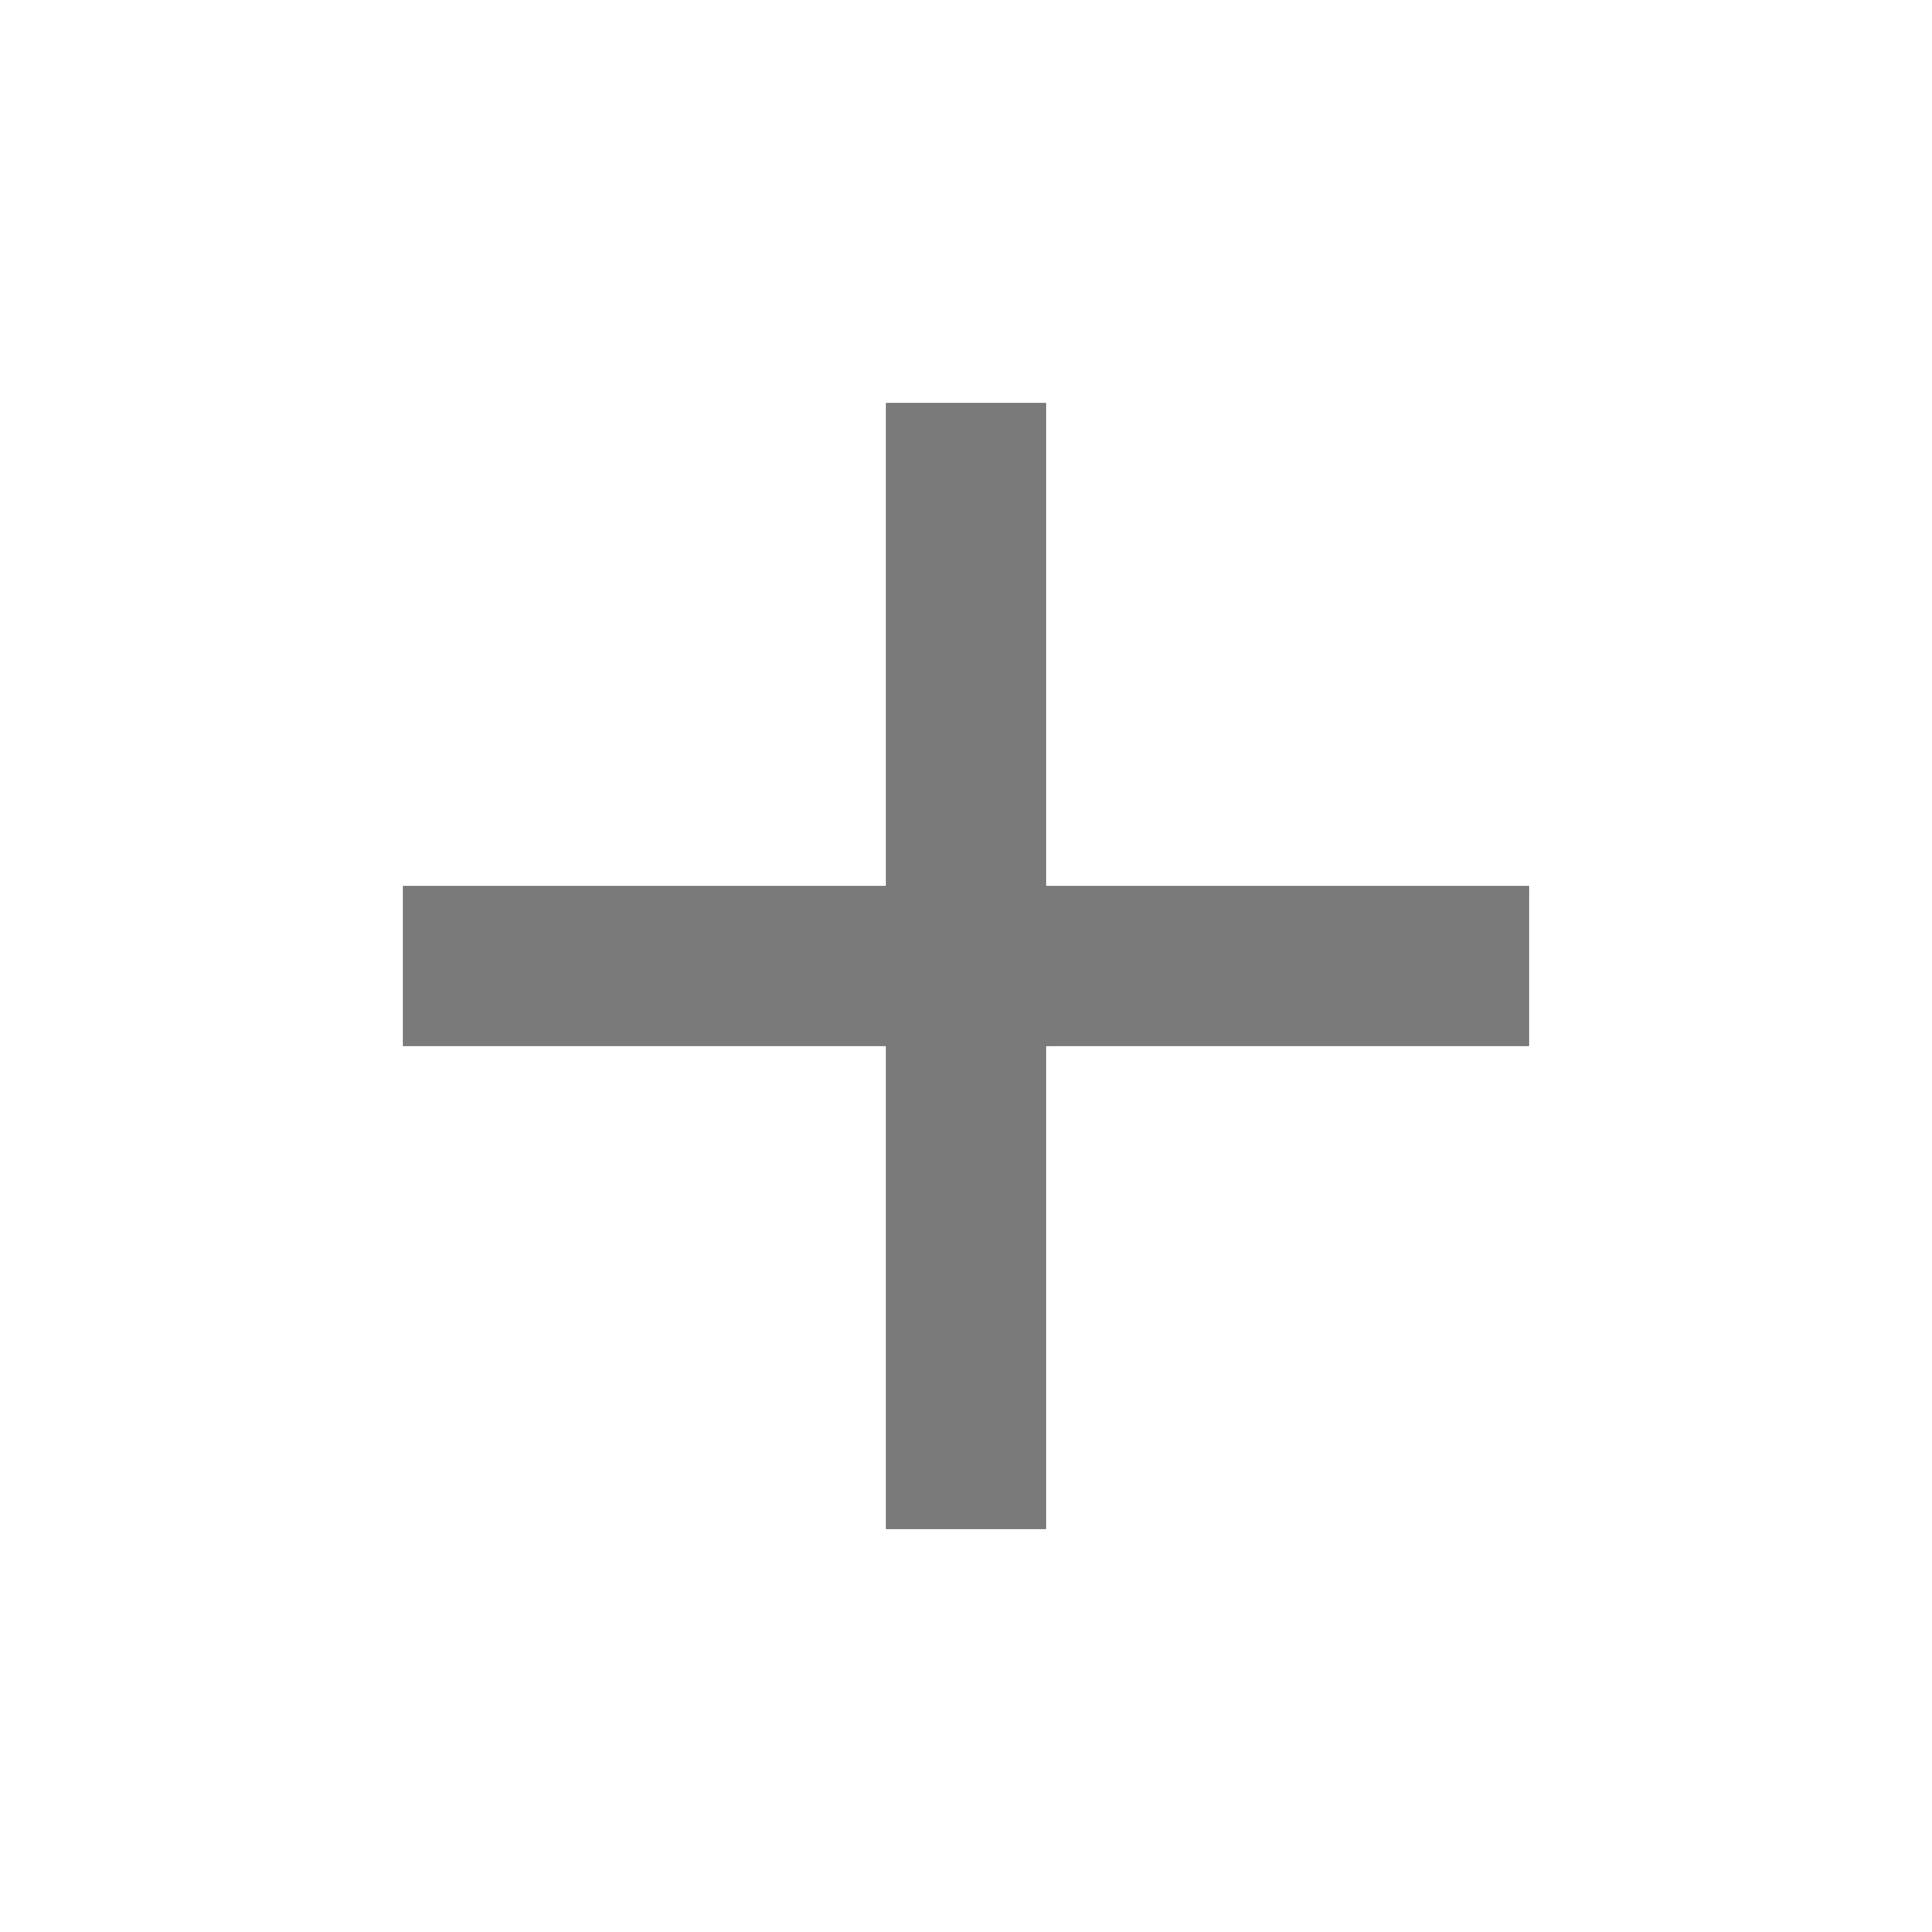
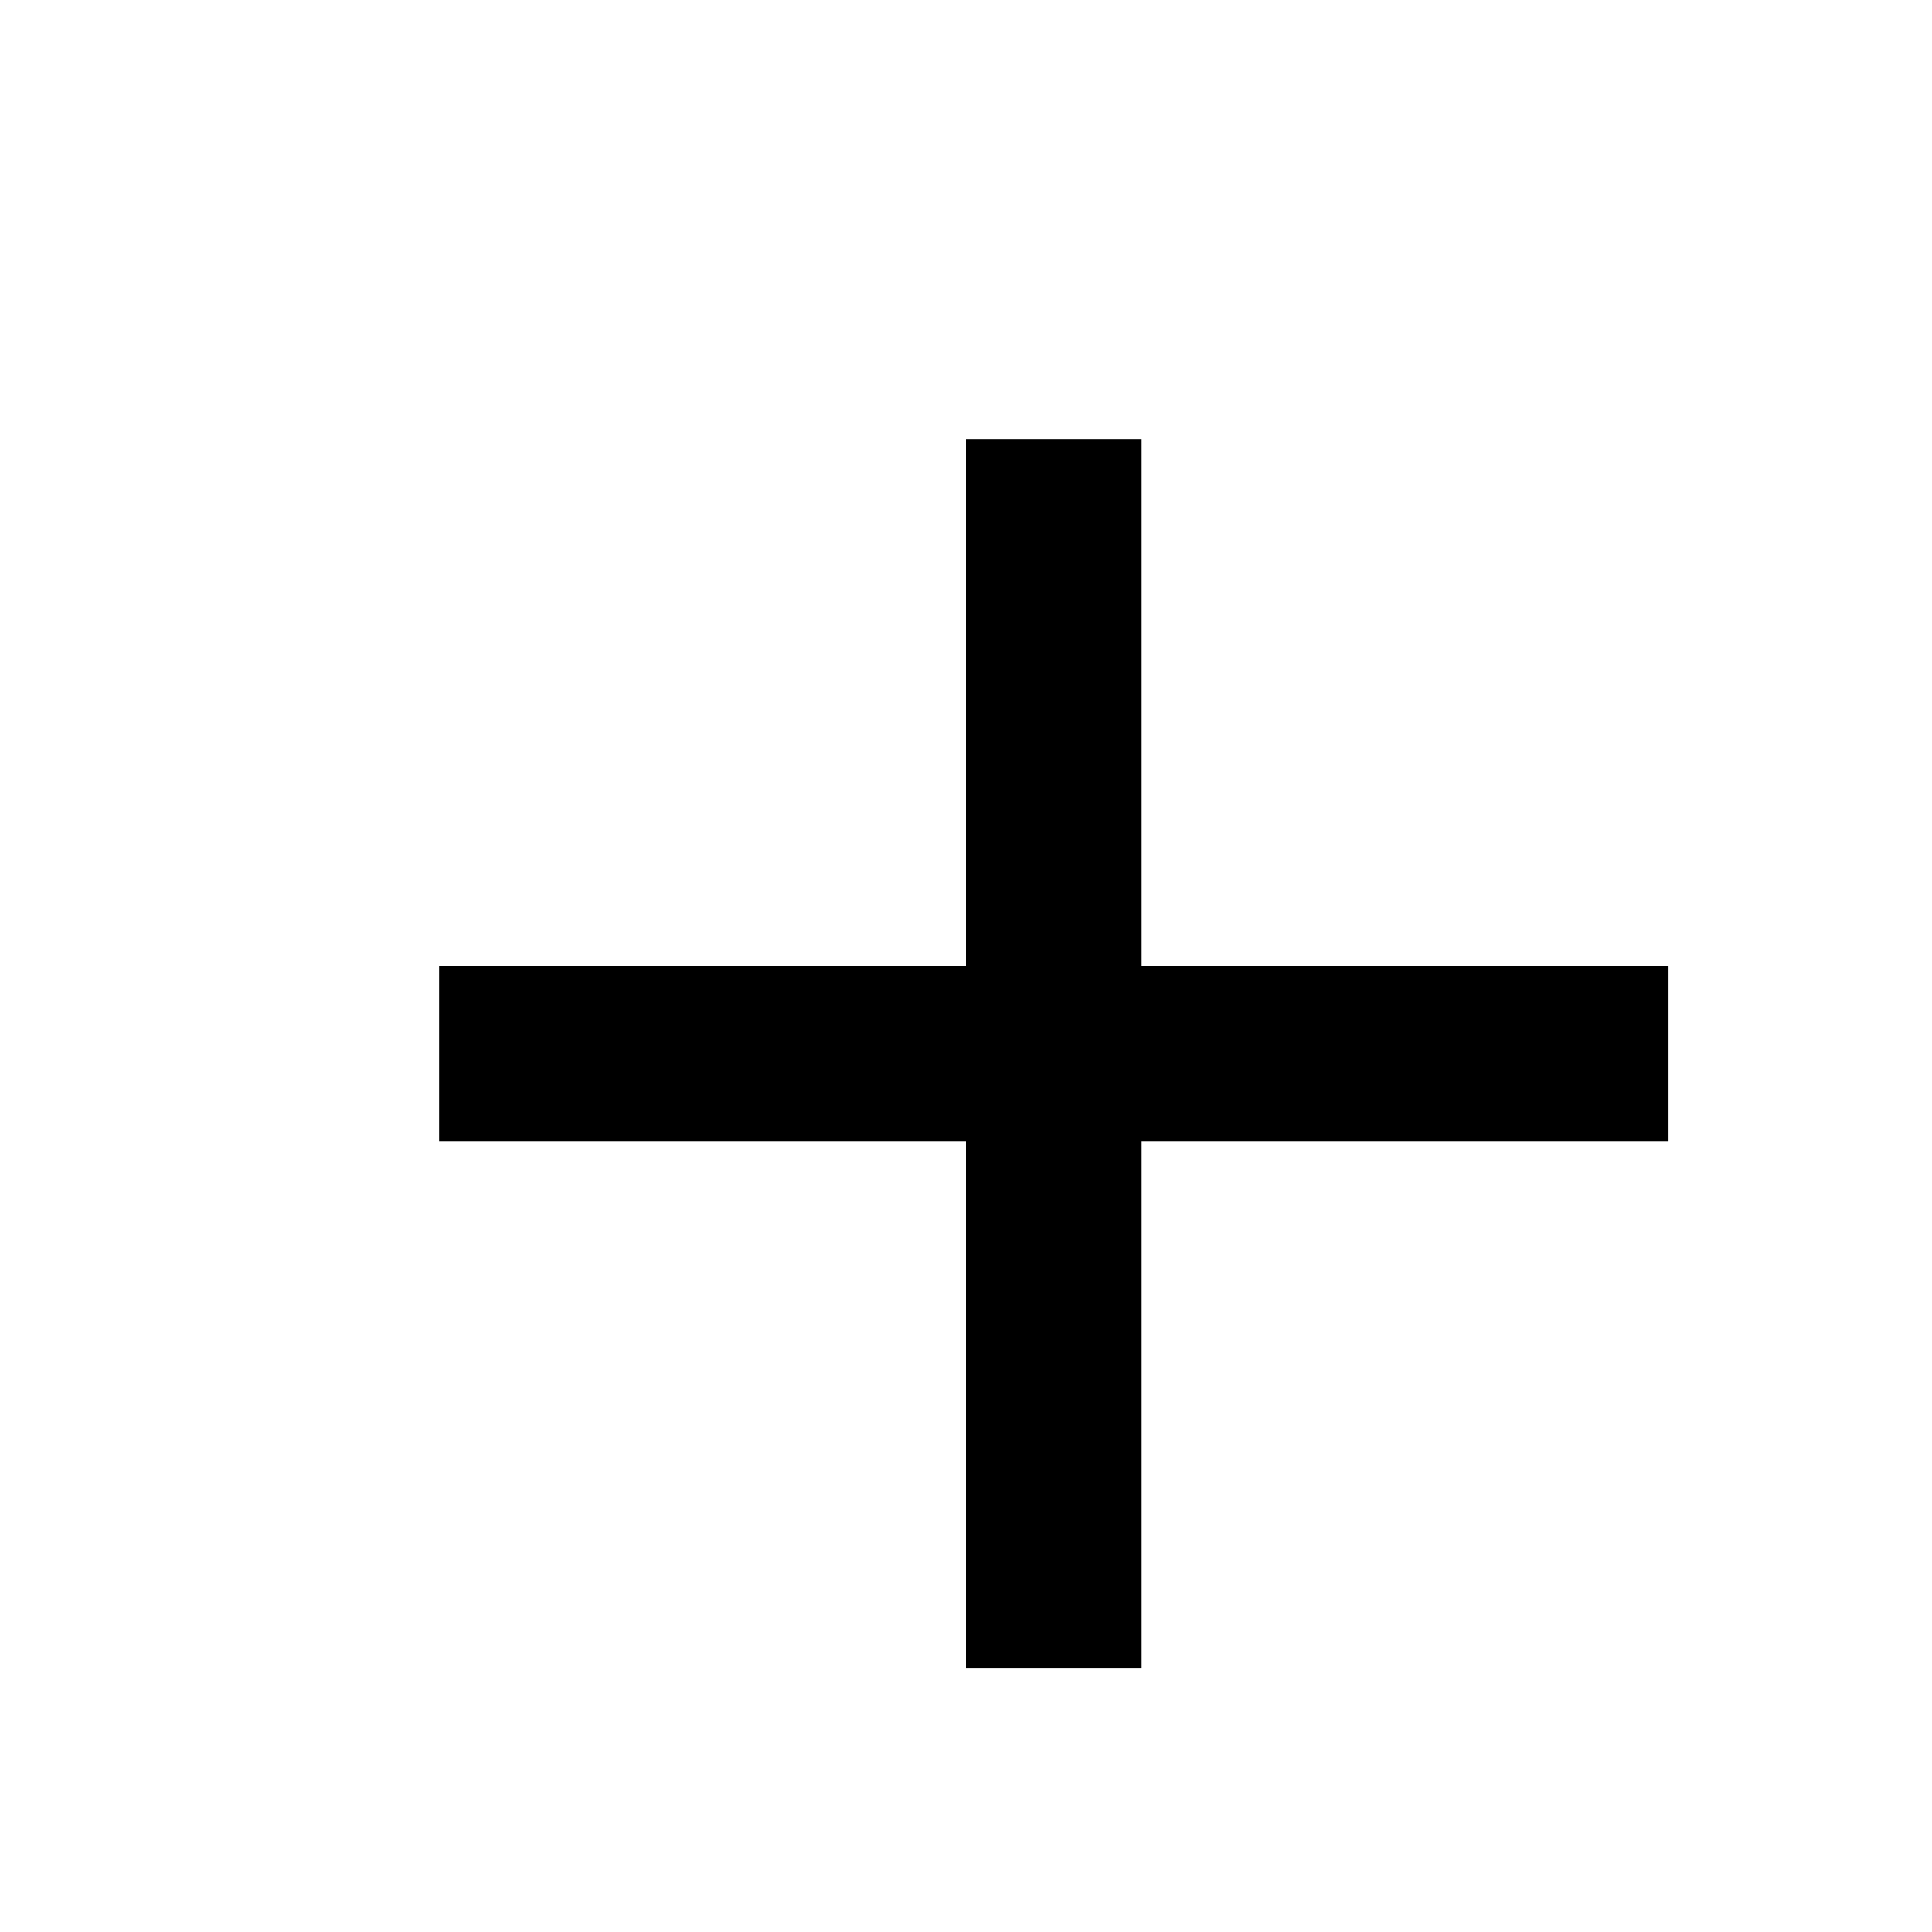
- <svg xmlns="http://www.w3.org/2000/svg" viewBox="0 0 24 24" height="24px" width="24px" fill="hsl(0, 0%, 48%)">
+ <svg xmlns="http://www.w3.org/2000/svg" viewBox="0 0 22 22" height="18px" width="18px">
  <path d="M11,13H5V11h6V5h2v6h6v2H13v6H11V13Z" />
</svg>
